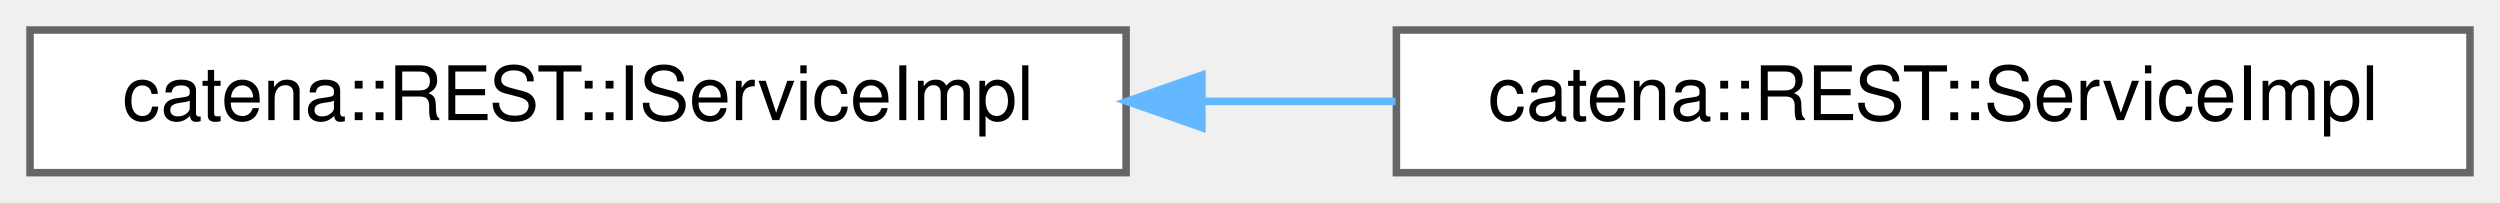
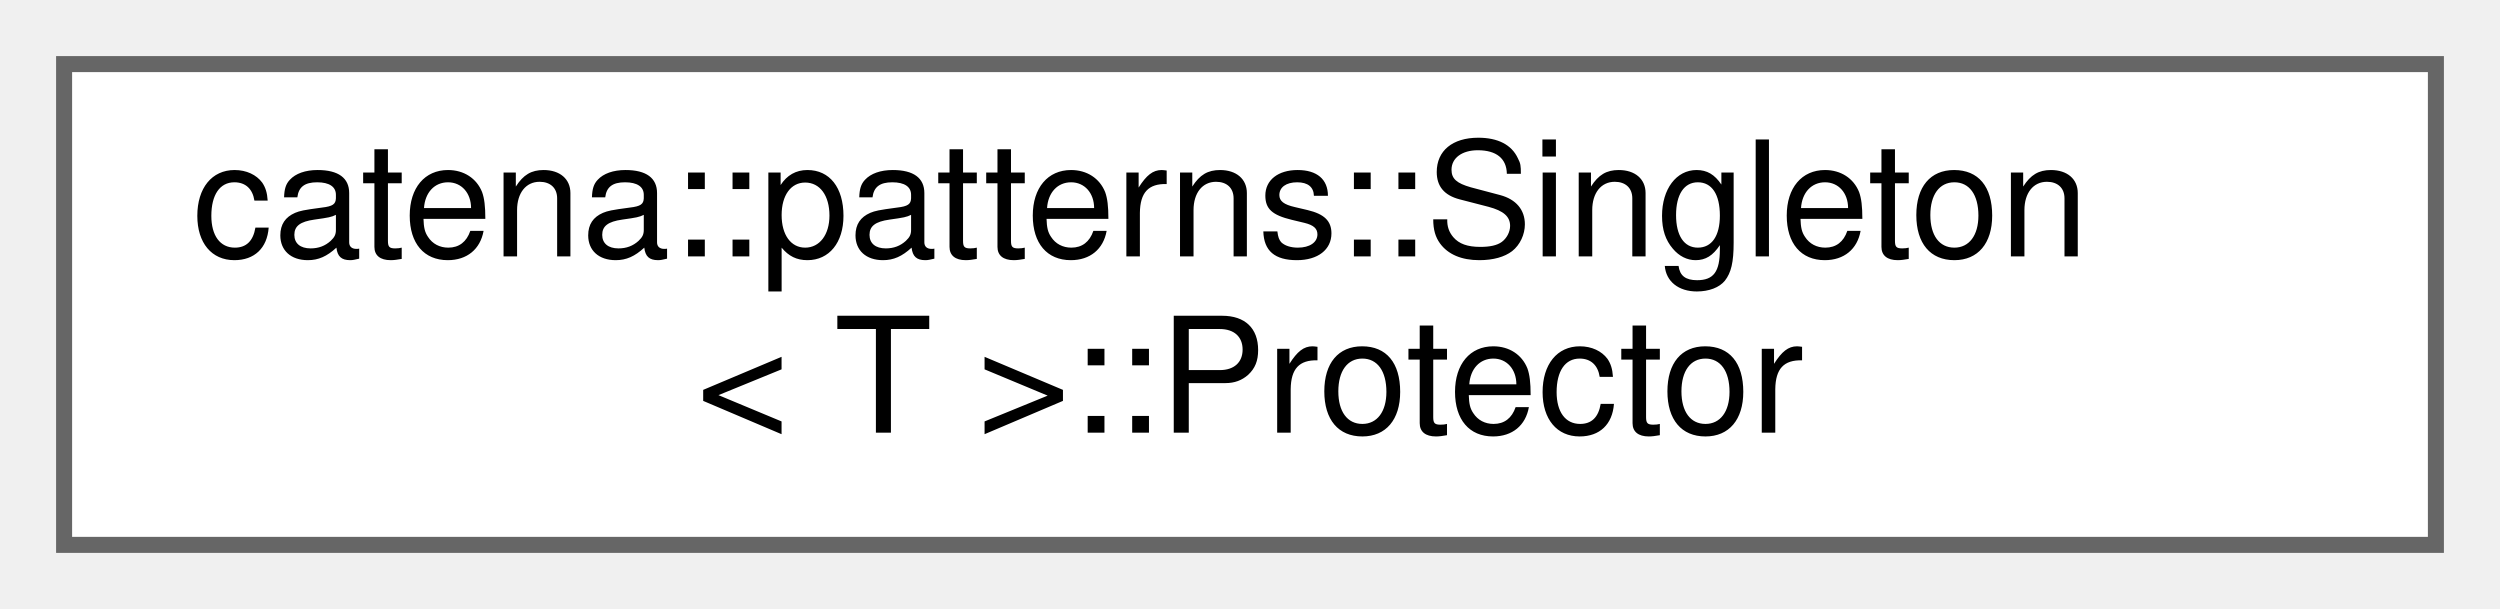
- <svg xmlns="http://www.w3.org/2000/svg" xmlns:xlink="http://www.w3.org/1999/xlink" width="333pt" height="27pt" viewBox="0.00 0.00 333.00 27.00">
-   <g id="graph0" class="graph" transform="scale(1 1) rotate(0) translate(4 23)">
+ <svg xmlns="http://www.w3.org/2000/svg" xmlns:xlink="http://www.w3.org/1999/xlink" width="156pt" height="38pt" viewBox="0.00 0.00 156.00 38.00">
+   <g id="graph0" class="graph" transform="scale(1 1) rotate(0) translate(4 34)">
    <g id="Node000000" class="node">
      <g id="a_Node000000">
-         <a xlink:href="classcatena_1_1REST_1_1IServiceImpl.html" target="_top" xlink:title="Interface for the REST::ServiceImpl class.">
-           <polygon fill="white" stroke="#666666" points="146,-19 0,-19 0,0 146,0 146,-19" />
-           <text text-anchor="middle" x="73" y="-7" font-family="Helvetica,sans-Serif" font-size="10.00">catena::REST::IServiceImpl</text>
-         </a>
-       </g>
-     </g>
-     <g id="Node000001" class="node">
-       <g id="a_Node000001">
-         <a xlink:href="classcatena_1_1REST_1_1ServiceImpl.html" target="_top" xlink:title="Implements Catena REST API request handlers.">
-           <polygon fill="white" stroke="#666666" points="325,-19 182,-19 182,0 325,0 325,-19" />
-           <text text-anchor="middle" x="253.5" y="-7" font-family="Helvetica,sans-Serif" font-size="10.00">catena::REST::ServiceImpl</text>
-         </a>
-       </g>
-     </g>
-     <g id="edge52_Node000000_Node000001" class="edge">
-       <g id="a_edge52_Node000000_Node000001">
-         <a xlink:title=" ">
-           <path fill="none" stroke="#63b8ff" d="M156.13,-9.5C164.73,-9.5 173.42,-9.5 181.88,-9.5" />
-           <polygon fill="#63b8ff" stroke="#63b8ff" points="156.09,-6 146.09,-9.5 156.09,-13 156.09,-6" />
+         <a xlink:href="structcatena_1_1patterns_1_1Singleton_1_1Protector.html" target="_top" xlink:title="This is a helper that allows derived classes to declare public constructors that take a Protector as ...">
+           <polygon fill="white" stroke="#666666" points="148,-30 0,-30 0,0 148,0 148,-30" />
+           <text text-anchor="start" x="8" y="-18" font-family="Helvetica,sans-Serif" font-size="10.00">catena::patterns::Singleton</text>
+           <text text-anchor="middle" x="74" y="-7" font-family="Helvetica,sans-Serif" font-size="10.00">&lt; T &gt;::Protector</text>
        </a>
      </g>
    </g>
  </g>
</svg>
